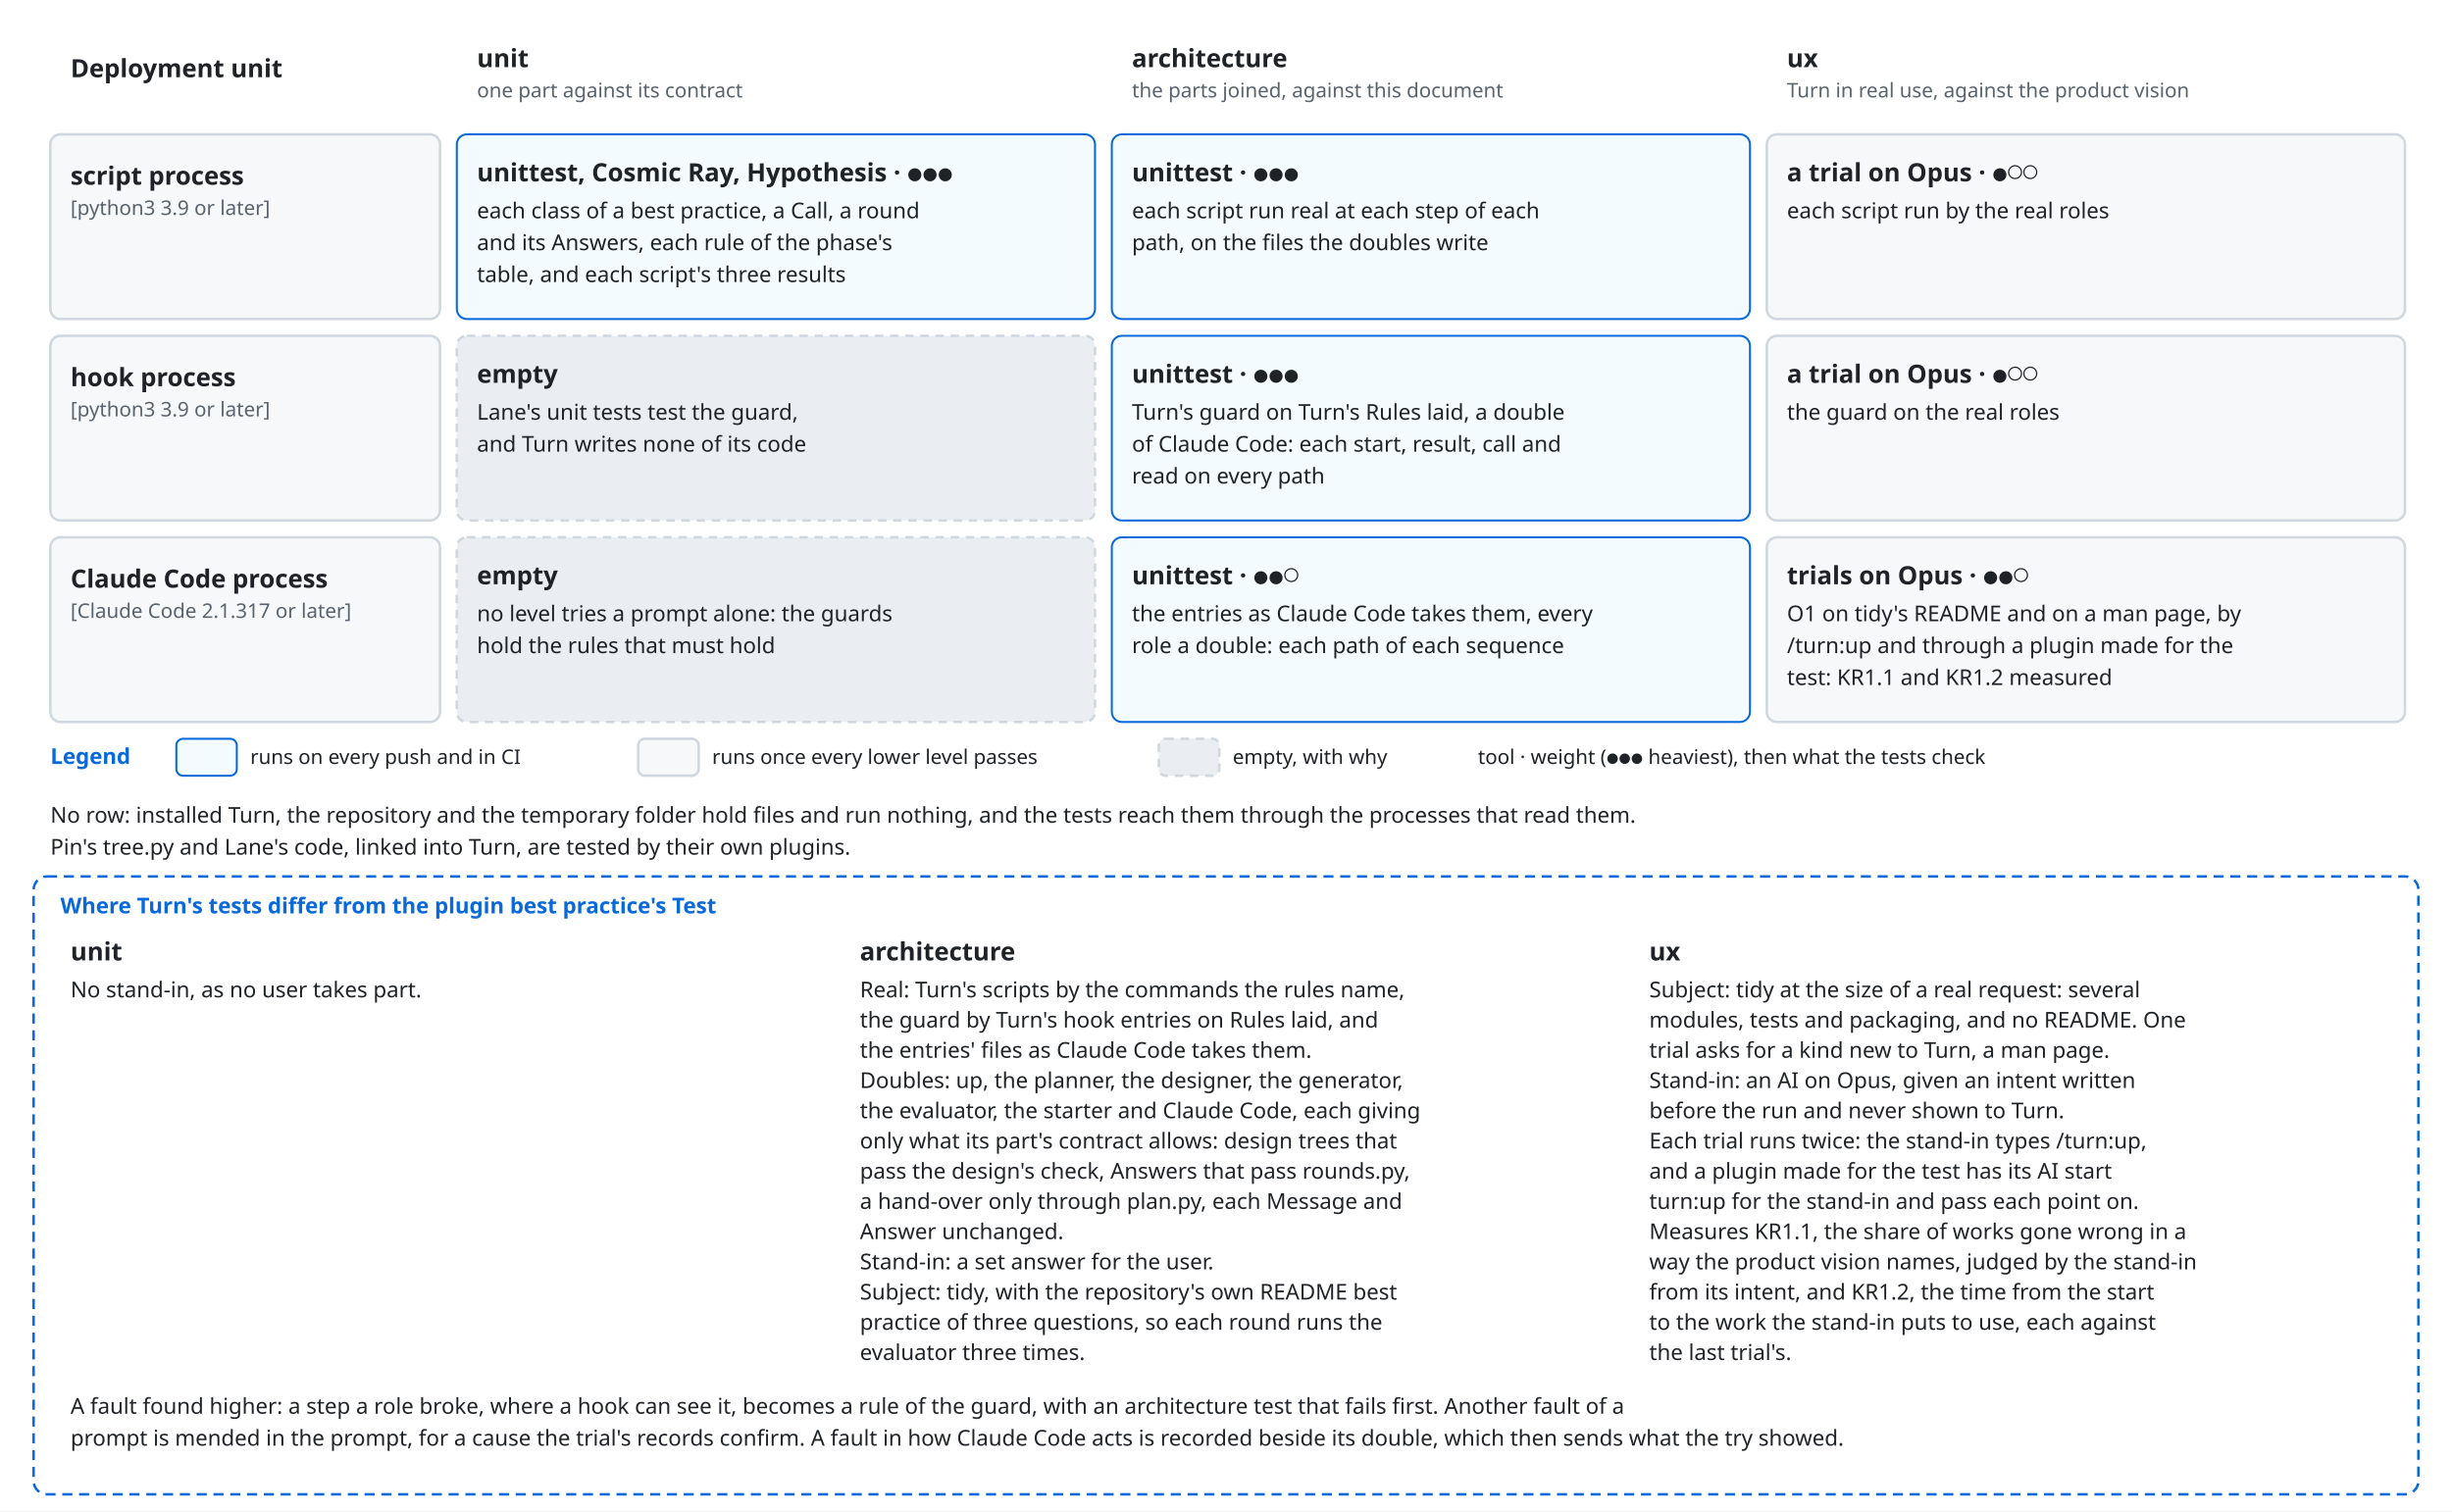
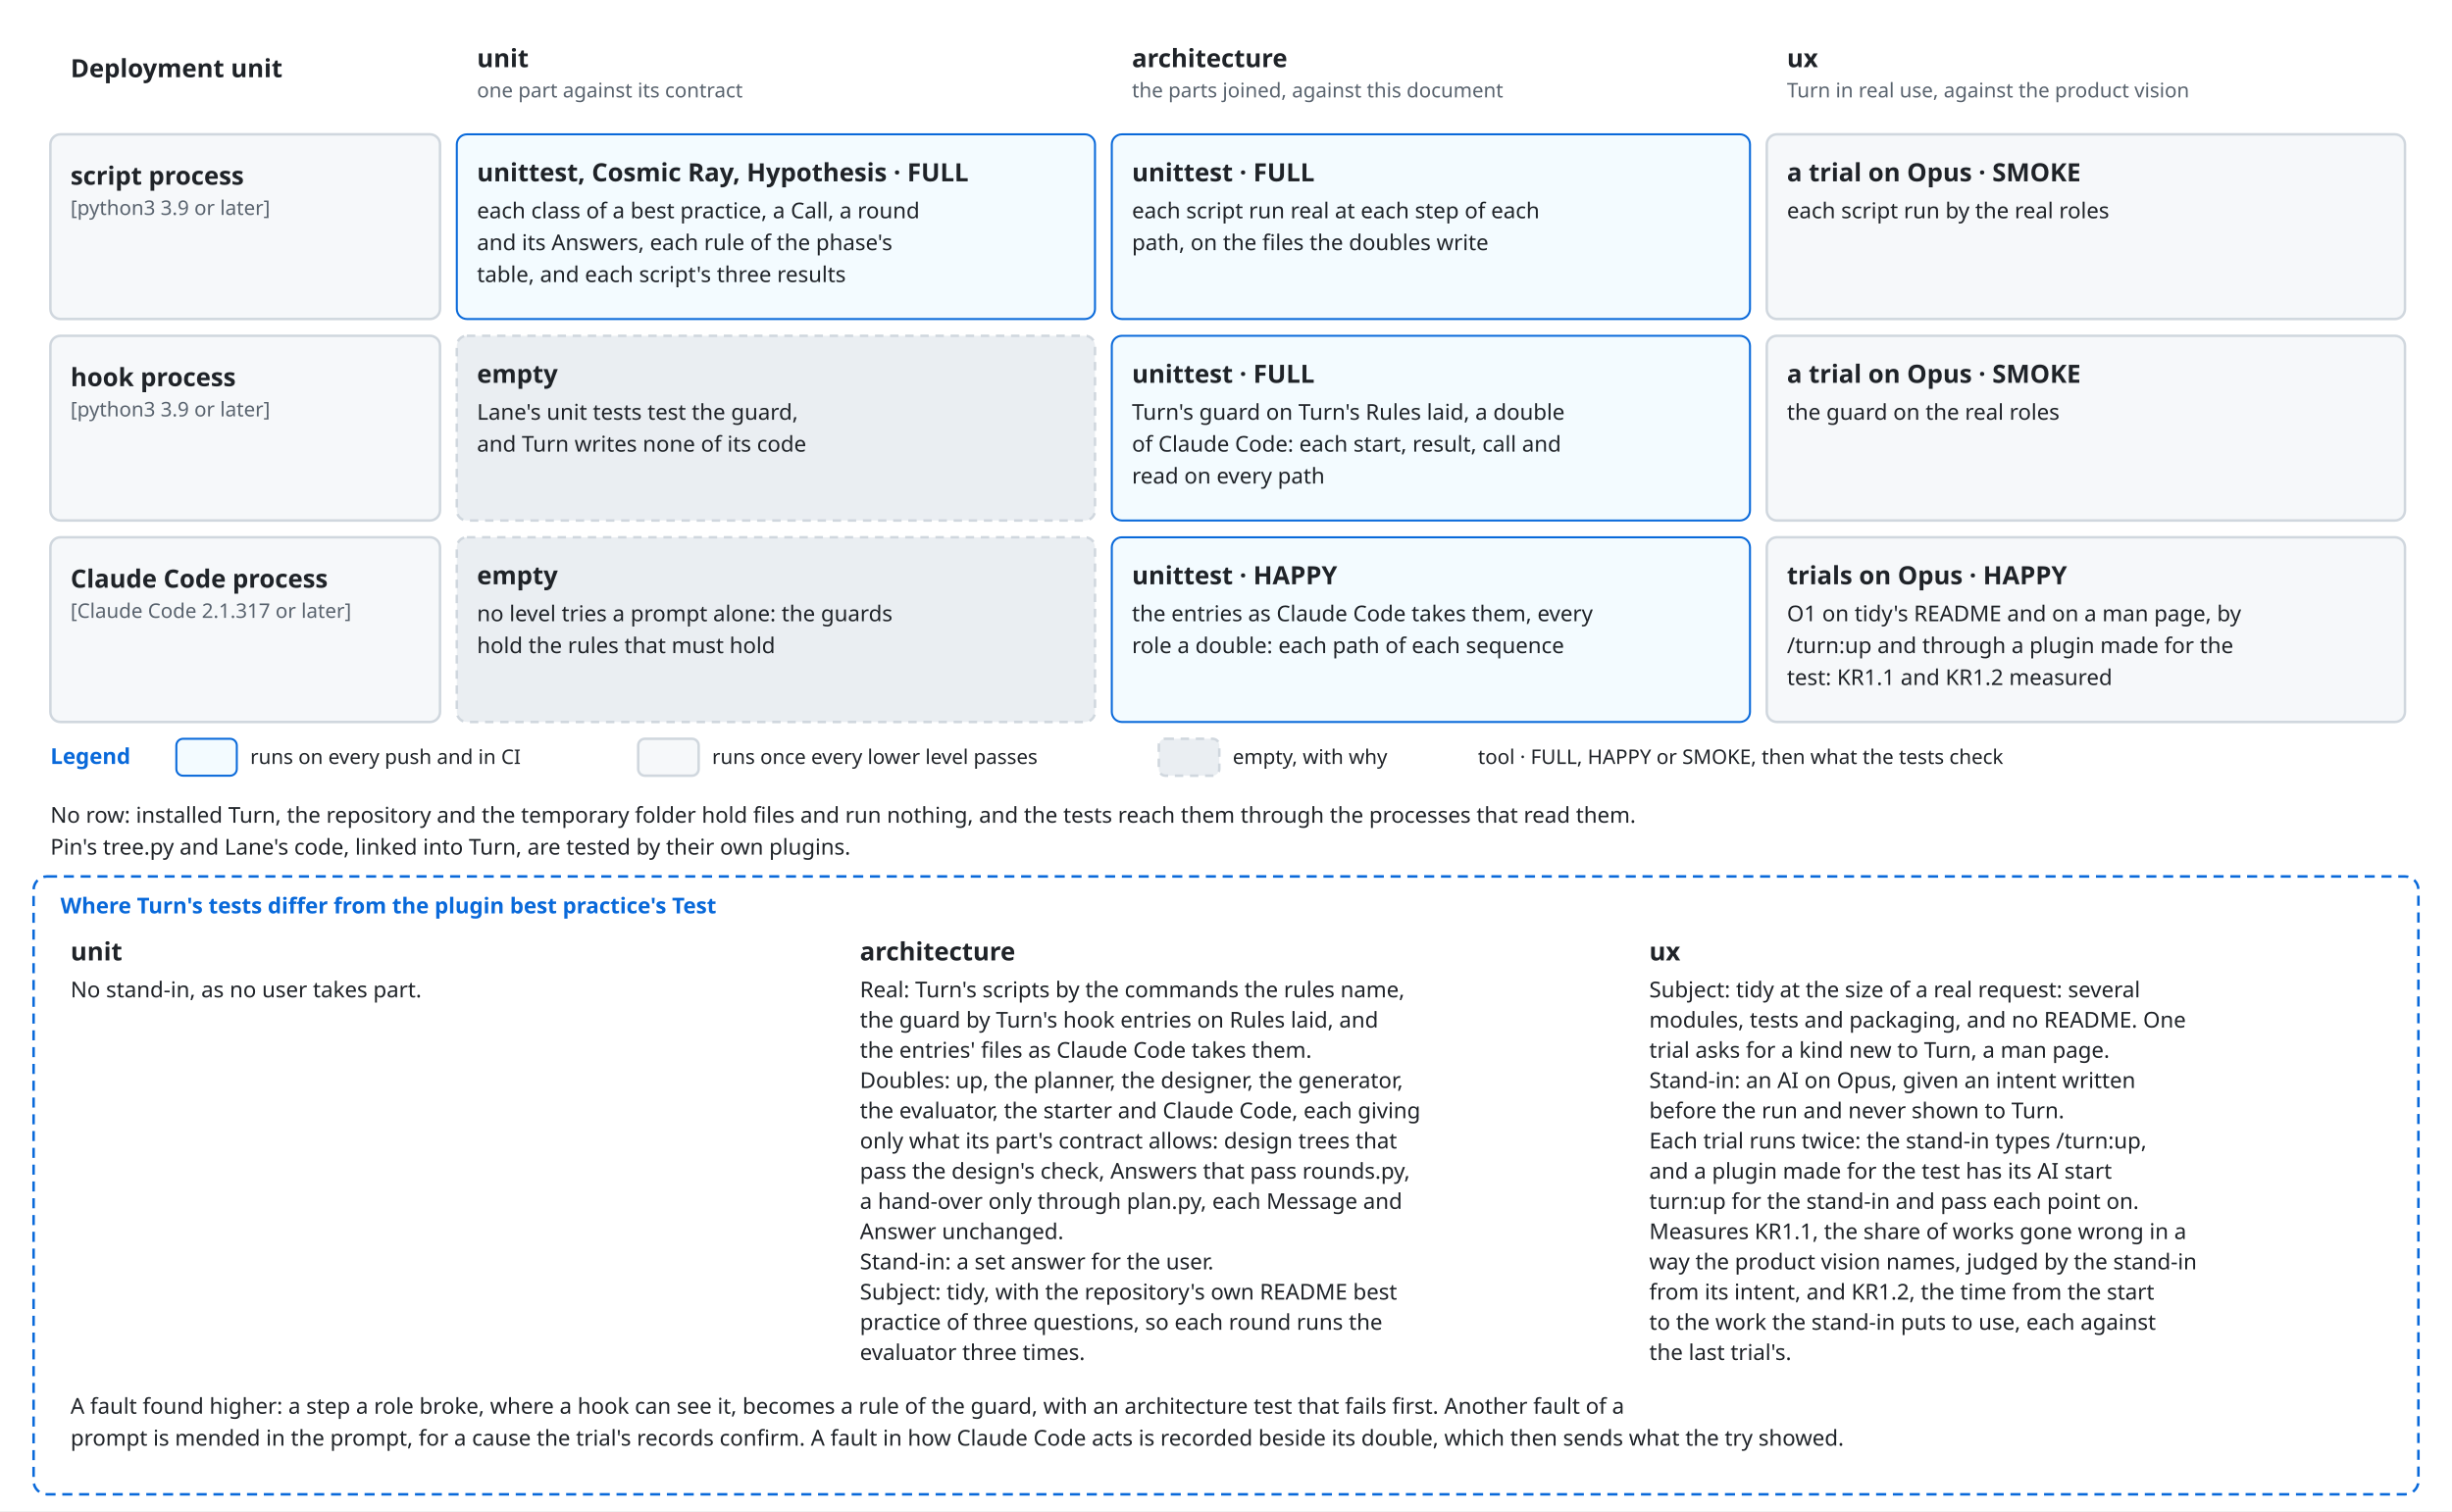
<svg xmlns="http://www.w3.org/2000/svg" viewBox="0 0 1460 900" font-family="-apple-system, BlinkMacSystemFont, 'Segoe UI', 'Noto Sans', Helvetica, Arial, sans-serif">
  <style>
    .bg { fill: #ffffff; }
    .box { fill: #f6f8fa; stroke: #d0d7de; stroke-width: 1.5; }
    .lane { fill: #ddf4ff; stroke: #54aeff; }
    .store { fill: #fff8c5; stroke: #9a6700; stroke-width: 1.5; }
    .ext { fill: #eaeef2; stroke: #d0d7de; stroke-width: 1.5; stroke-dasharray: 5 4; }
    .unit { fill: #ddf4ff; fill-opacity: 0.35; stroke: #0969da; stroke-width: 1.2; }
    .frame { fill: none; stroke: #0969da; stroke-width: 1.5; stroke-dasharray: 6 4; }
    .frame-name { fill: #0969da; font-size: 13px; font-weight: 600; }
    .name { fill: #1f2328; font-size: 15px; font-weight: 600; text-anchor: middle; }
    .kind { fill: #59636e; font-size: 12px; text-anchor: middle; }
    .label { fill: #1f2328; font-size: 13px; }
    .small { font-size: 12px; }
    .data { fill: #8250df; font-size: 12px; font-style: italic; }
    .line { fill: none; stroke: #59636e; stroke-width: 1.5; }
    .dashed { stroke-dasharray: 5 4; }
    .head { fill: #59636e; }
    .hole { fill: #ffffff; stroke: #59636e; stroke-width: 1.5; }
    .halo { stroke: #ffffff; stroke-width: 7; stroke-linejoin: round; paint-order: stroke; }
    .mid { text-anchor: middle; }
    .start { text-anchor: start; }
    @media (prefers-color-scheme: dark) {
      .bg { fill: #0d1117; }
      .box { fill: #161b22; stroke: #3d444d; }
      .lane { fill: #0c2d6b; stroke: #4493f8; }
      .store { fill: #2e2a1a; stroke: #d29922; }
      .ext { fill: #21262d; stroke: #3d444d; }
      .unit { fill: #0c2d6b; stroke: #4493f8; }
      .frame { stroke: #4493f8; }
      .frame-name { fill: #4493f8; }
      .name, .label { fill: #f0f6fc; }
      .kind { fill: #9198a1; }
      .data { fill: #c297ff; }
      .line { stroke: #9198a1; }
      .head { fill: #9198a1; }
      .hole { fill: #0d1117; stroke: #9198a1; }
      .halo { stroke: #0d1117; }
    }
  </style>
  <defs>
    <marker id="arrow" viewBox="0 0 10 10" refX="10" refY="5" markerWidth="8" markerHeight="8" orient="auto-start-reverse">
      <path class="head" d="M0,0 L10,5 L0,10 z" />
    </marker>
  </defs>
  <rect class="bg" x="0" y="0" width="1460" height="900" />
  <text class="name start" x="42" y="46" text-anchor="start">Deployment unit</text>
  <text class="name start" x="284" y="40" text-anchor="start">unit</text>
  <text class="kind start" x="284" y="58" text-anchor="start">one part against its contract</text>
  <text class="name start" x="674" y="40" text-anchor="start">architecture</text>
  <text class="kind start" x="674" y="58" text-anchor="start">the parts joined, against this document</text>
  <text class="name start" x="1064" y="40" text-anchor="start">ux</text>
  <text class="kind start" x="1064" y="58" text-anchor="start">Turn in real use, against the product vision</text>
  <rect class="box" x="30" y="80" width="232" height="110" rx="6" />
  <text class="name start" x="42" y="110" text-anchor="start">script process</text>
  <text class="kind start" x="42" y="128" text-anchor="start">[python3 3.9 or later]</text>
  <rect class="unit" x="272" y="80" width="380" height="110" rx="6" />
-   <text class="name start" x="284" y="108" text-anchor="start">unittest, Cosmic Ray, Hypothesis · ●●●</text>
+   <text class="name start" x="284" y="108" text-anchor="start">unittest, Cosmic Ray, Hypothesis · FULL</text>
  <text class="label start" x="284" y="130" text-anchor="start">each class of a best practice, a Call, a round</text>
  <text class="label start" x="284" y="149" text-anchor="start">and its Answers, each rule of the phase's</text>
  <text class="label start" x="284" y="168" text-anchor="start">table, and each script's three results</text>
  <rect class="unit" x="662" y="80" width="380" height="110" rx="6" />
-   <text class="name start" x="674" y="108" text-anchor="start">unittest · ●●●</text>
+   <text class="name start" x="674" y="108" text-anchor="start">unittest · FULL</text>
  <text class="label start" x="674" y="130" text-anchor="start">each script run real at each step of each</text>
  <text class="label start" x="674" y="149" text-anchor="start">path, on the files the doubles write</text>
  <rect class="box" x="1052" y="80" width="380" height="110" rx="6" />
-   <text class="name start" x="1064" y="108" text-anchor="start">a trial on Opus · ●○○</text>
+   <text class="name start" x="1064" y="108" text-anchor="start">a trial on Opus · SMOKE</text>
  <text class="label start" x="1064" y="130" text-anchor="start">each script run by the real roles</text>
  <rect class="box" x="30" y="200" width="232" height="110" rx="6" />
  <text class="name start" x="42" y="230" text-anchor="start">hook process</text>
  <text class="kind start" x="42" y="248" text-anchor="start">[python3 3.9 or later]</text>
  <rect class="ext" x="272" y="200" width="380" height="110" rx="6" />
  <text class="name start" x="284" y="228" text-anchor="start">empty</text>
  <text class="label start" x="284" y="250" text-anchor="start">Lane's unit tests test the guard,</text>
  <text class="label start" x="284" y="269" text-anchor="start">and Turn writes none of its code</text>
  <rect class="unit" x="662" y="200" width="380" height="110" rx="6" />
-   <text class="name start" x="674" y="228" text-anchor="start">unittest · ●●●</text>
+   <text class="name start" x="674" y="228" text-anchor="start">unittest · FULL</text>
  <text class="label start" x="674" y="250" text-anchor="start">Turn's guard on Turn's Rules laid, a double</text>
  <text class="label start" x="674" y="269" text-anchor="start">of Claude Code: each start, result, call and</text>
  <text class="label start" x="674" y="288" text-anchor="start">read on every path</text>
  <rect class="box" x="1052" y="200" width="380" height="110" rx="6" />
-   <text class="name start" x="1064" y="228" text-anchor="start">a trial on Opus · ●○○</text>
+   <text class="name start" x="1064" y="228" text-anchor="start">a trial on Opus · SMOKE</text>
  <text class="label start" x="1064" y="250" text-anchor="start">the guard on the real roles</text>
  <rect class="box" x="30" y="320" width="232" height="110" rx="6" />
  <text class="name start" x="42" y="350" text-anchor="start">Claude Code process</text>
  <text class="kind start" x="42" y="368" text-anchor="start">[Claude Code 2.1.317 or later]</text>
  <rect class="ext" x="272" y="320" width="380" height="110" rx="6" />
  <text class="name start" x="284" y="348" text-anchor="start">empty</text>
  <text class="label start" x="284" y="370" text-anchor="start">no level tries a prompt alone: the guards</text>
  <text class="label start" x="284" y="389" text-anchor="start">hold the rules that must hold</text>
  <rect class="unit" x="662" y="320" width="380" height="110" rx="6" />
-   <text class="name start" x="674" y="348" text-anchor="start">unittest · ●●○</text>
+   <text class="name start" x="674" y="348" text-anchor="start">unittest · HAPPY</text>
  <text class="label start" x="674" y="370" text-anchor="start">the entries as Claude Code takes them, every</text>
  <text class="label start" x="674" y="389" text-anchor="start">role a double: each path of each sequence</text>
  <rect class="box" x="1052" y="320" width="380" height="110" rx="6" />
-   <text class="name start" x="1064" y="348" text-anchor="start">trials on Opus · ●●○</text>
+   <text class="name start" x="1064" y="348" text-anchor="start">trials on Opus · HAPPY</text>
  <text class="label start" x="1064" y="370" text-anchor="start">O1 on tidy's README and on a man page, by</text>
  <text class="label start" x="1064" y="389" text-anchor="start">/turn:up and through a plugin made for the</text>
  <text class="label start" x="1064" y="408" text-anchor="start">test: KR1.1 and KR1.2 measured</text>
  <text class="frame-name" x="30" y="455" text-anchor="start">Legend</text>
  <rect class="unit" x="105" y="440" width="36" height="22" rx="4" />
  <text class="label small" x="149" y="455" text-anchor="start">runs on every push and in CI</text>
  <rect class="box" x="380" y="440" width="36" height="22" rx="4" />
  <text class="label small" x="424" y="455" text-anchor="start">runs once every lower level passes</text>
  <rect class="ext" x="690" y="440" width="36" height="22" rx="4" />
  <text class="label small" x="734" y="455" text-anchor="start">empty, with why</text>
-   <text class="label small" x="880" y="455" text-anchor="start">tool · weight (●●● heaviest), then what the tests check</text>
+   <text class="label small" x="880" y="455" text-anchor="start">tool · FULL, HAPPY or SMOKE, then what the tests check</text>
  <text class="label start" x="30" y="490" text-anchor="start">No row: installed Turn, the repository and the temporary folder hold files and run nothing, and the tests reach them through the processes that read them.</text>
  <text class="label start" x="30" y="509" text-anchor="start">Pin's tree.py and Lane's code, linked into Turn, are tested by their own plugins.</text>
  <rect class="frame" x="20" y="522" width="1420" height="368" rx="8" />
  <text class="frame-name" x="36" y="544" text-anchor="start">Where Turn's tests differ from the plugin best practice's Test</text>
  <text class="name start" x="42" y="572" text-anchor="start">unit</text>
  <text class="label start" x="42" y="594" text-anchor="start">No stand-in, as no user takes part.</text>
  <text class="name start" x="512" y="572" text-anchor="start">architecture</text>
  <text class="label start" x="512" y="594" text-anchor="start">Real: Turn's scripts by the commands the rules name,</text>
  <text class="label start" x="512" y="612" text-anchor="start">the guard by Turn's hook entries on Rules laid, and</text>
  <text class="label start" x="512" y="630" text-anchor="start">the entries' files as Claude Code takes them.</text>
  <text class="label start" x="512" y="648" text-anchor="start">Doubles: up, the planner, the designer, the generator,</text>
  <text class="label start" x="512" y="666" text-anchor="start">the evaluator, the starter and Claude Code, each giving</text>
  <text class="label start" x="512" y="684" text-anchor="start">only what its part's contract allows: design trees that</text>
  <text class="label start" x="512" y="702" text-anchor="start">pass the design's check, Answers that pass rounds.py,</text>
  <text class="label start" x="512" y="720" text-anchor="start">a hand-over only through plan.py, each Message and</text>
  <text class="label start" x="512" y="738" text-anchor="start">Answer unchanged.</text>
  <text class="label start" x="512" y="756" text-anchor="start">Stand-in: a set answer for the user.</text>
  <text class="label start" x="512" y="774" text-anchor="start">Subject: tidy, with the repository's own README best</text>
  <text class="label start" x="512" y="792" text-anchor="start">practice of three questions, so each round runs the</text>
  <text class="label start" x="512" y="810" text-anchor="start">evaluator three times.</text>
  <text class="name start" x="982" y="572" text-anchor="start">ux</text>
  <text class="label start" x="982" y="594" text-anchor="start">Subject: tidy at the size of a real request: several</text>
  <text class="label start" x="982" y="612" text-anchor="start">modules, tests and packaging, and no README. One</text>
  <text class="label start" x="982" y="630" text-anchor="start">trial asks for a kind new to Turn, a man page.</text>
  <text class="label start" x="982" y="648" text-anchor="start">Stand-in: an AI on Opus, given an intent written</text>
  <text class="label start" x="982" y="666" text-anchor="start">before the run and never shown to Turn.</text>
  <text class="label start" x="982" y="684" text-anchor="start">Each trial runs twice: the stand-in types /turn:up,</text>
  <text class="label start" x="982" y="702" text-anchor="start">and a plugin made for the test has its AI start</text>
  <text class="label start" x="982" y="720" text-anchor="start">turn:up for the stand-in and pass each point on.</text>
  <text class="label start" x="982" y="738" text-anchor="start">Measures KR1.1, the share of works gone wrong in a</text>
  <text class="label start" x="982" y="756" text-anchor="start">way the product vision names, judged by the stand-in</text>
  <text class="label start" x="982" y="774" text-anchor="start">from its intent, and KR1.2, the time from the start</text>
  <text class="label start" x="982" y="792" text-anchor="start">to the work the stand-in puts to use, each against</text>
  <text class="label start" x="982" y="810" text-anchor="start">the last trial's.</text>
  <text class="label start" x="42" y="842" text-anchor="start">A fault found higher: a step a role broke, where a hook can see it, becomes a rule of the guard, with an architecture test that fails first. Another fault of a</text>
  <text class="label start" x="42" y="861" text-anchor="start">prompt is mended in the prompt, for a cause the trial's records confirm. A fault in how Claude Code acts is recorded beside its double, which then sends what the try showed.</text>
</svg>
